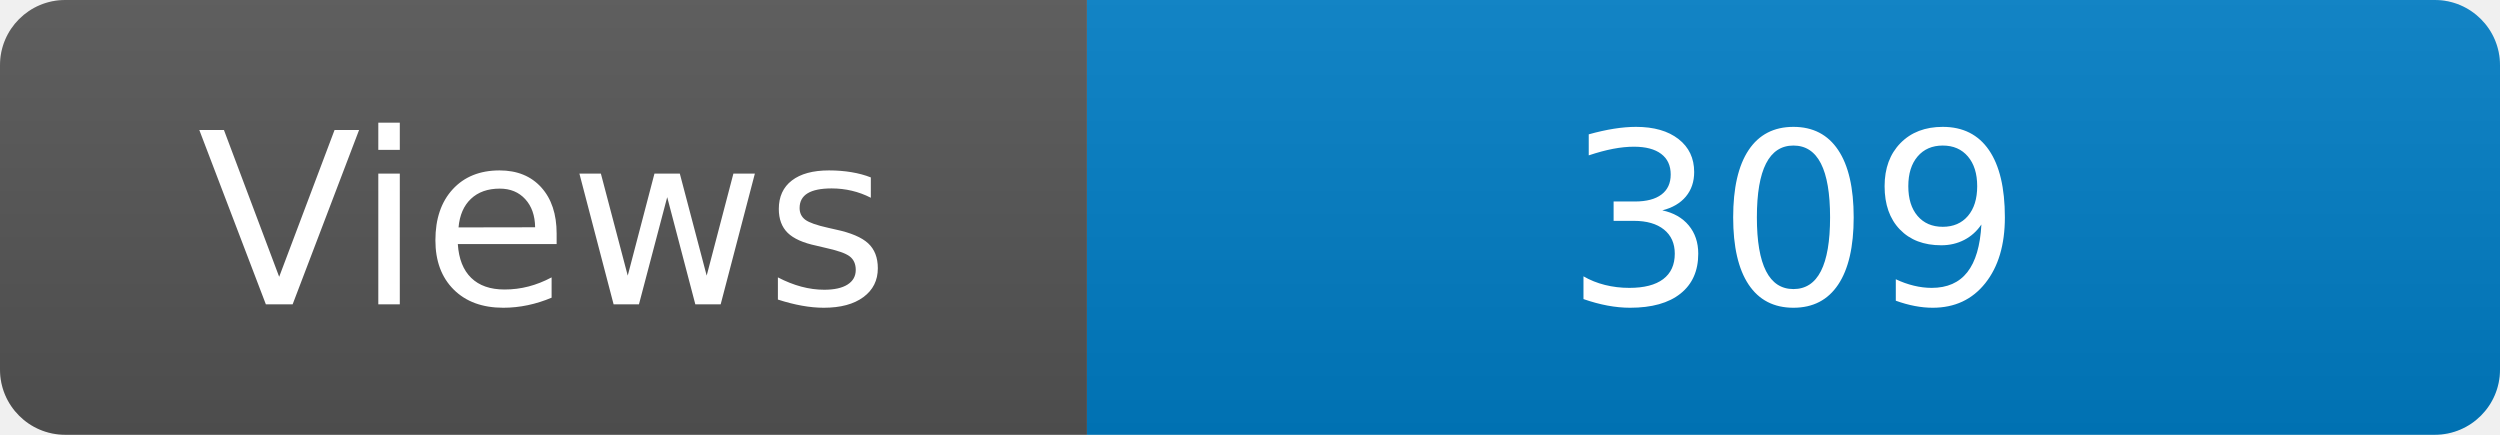
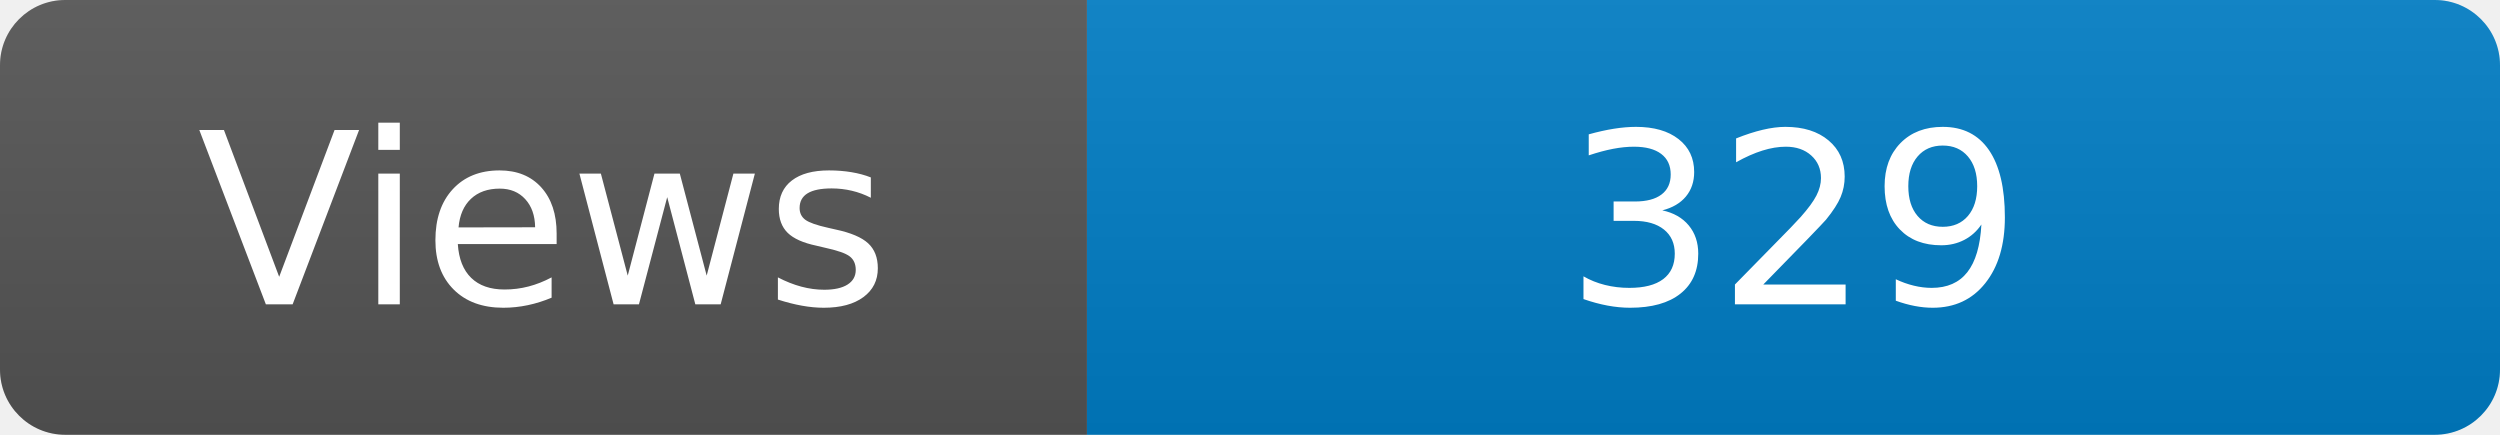
<svg xmlns="http://www.w3.org/2000/svg" width="115" height="20" role="img" aria-label="Maintained?: yes">
  <linearGradient id="s" x2="0" y2="100%">
    <stop offset="0" stop-color="#bbb" stop-opacity=".1" />
    <stop offset="1" stop-opacity=".1" />
  </linearGradient>
  <clipPath id="r">
    <rect width="115" height="20" rx="3" fill="#fff" />
  </clipPath>
  <g clip-path="url(#r)">
    <rect width="50" height="20" fill="#555" />
    <rect x="50" width="160" height="20" fill="#007ec6" />
    <rect width="115" height="20" fill="url(#s)" />
  </g>
  <g fill="#fff" text-anchor="middle" font-family="Verdana,Geneva,DejaVu Sans,sans-serif" font-size="110">
    <text x="250" y="140" transform="scale(.1)" fill="#fff">Views</text>
-     <text x="825" y="140" transform="scale(.1)" fill="#fff">309</text>
+     <text x="825" y="140" transform="scale(.1)" fill="#fff">329</text>
  </g>
</svg>
